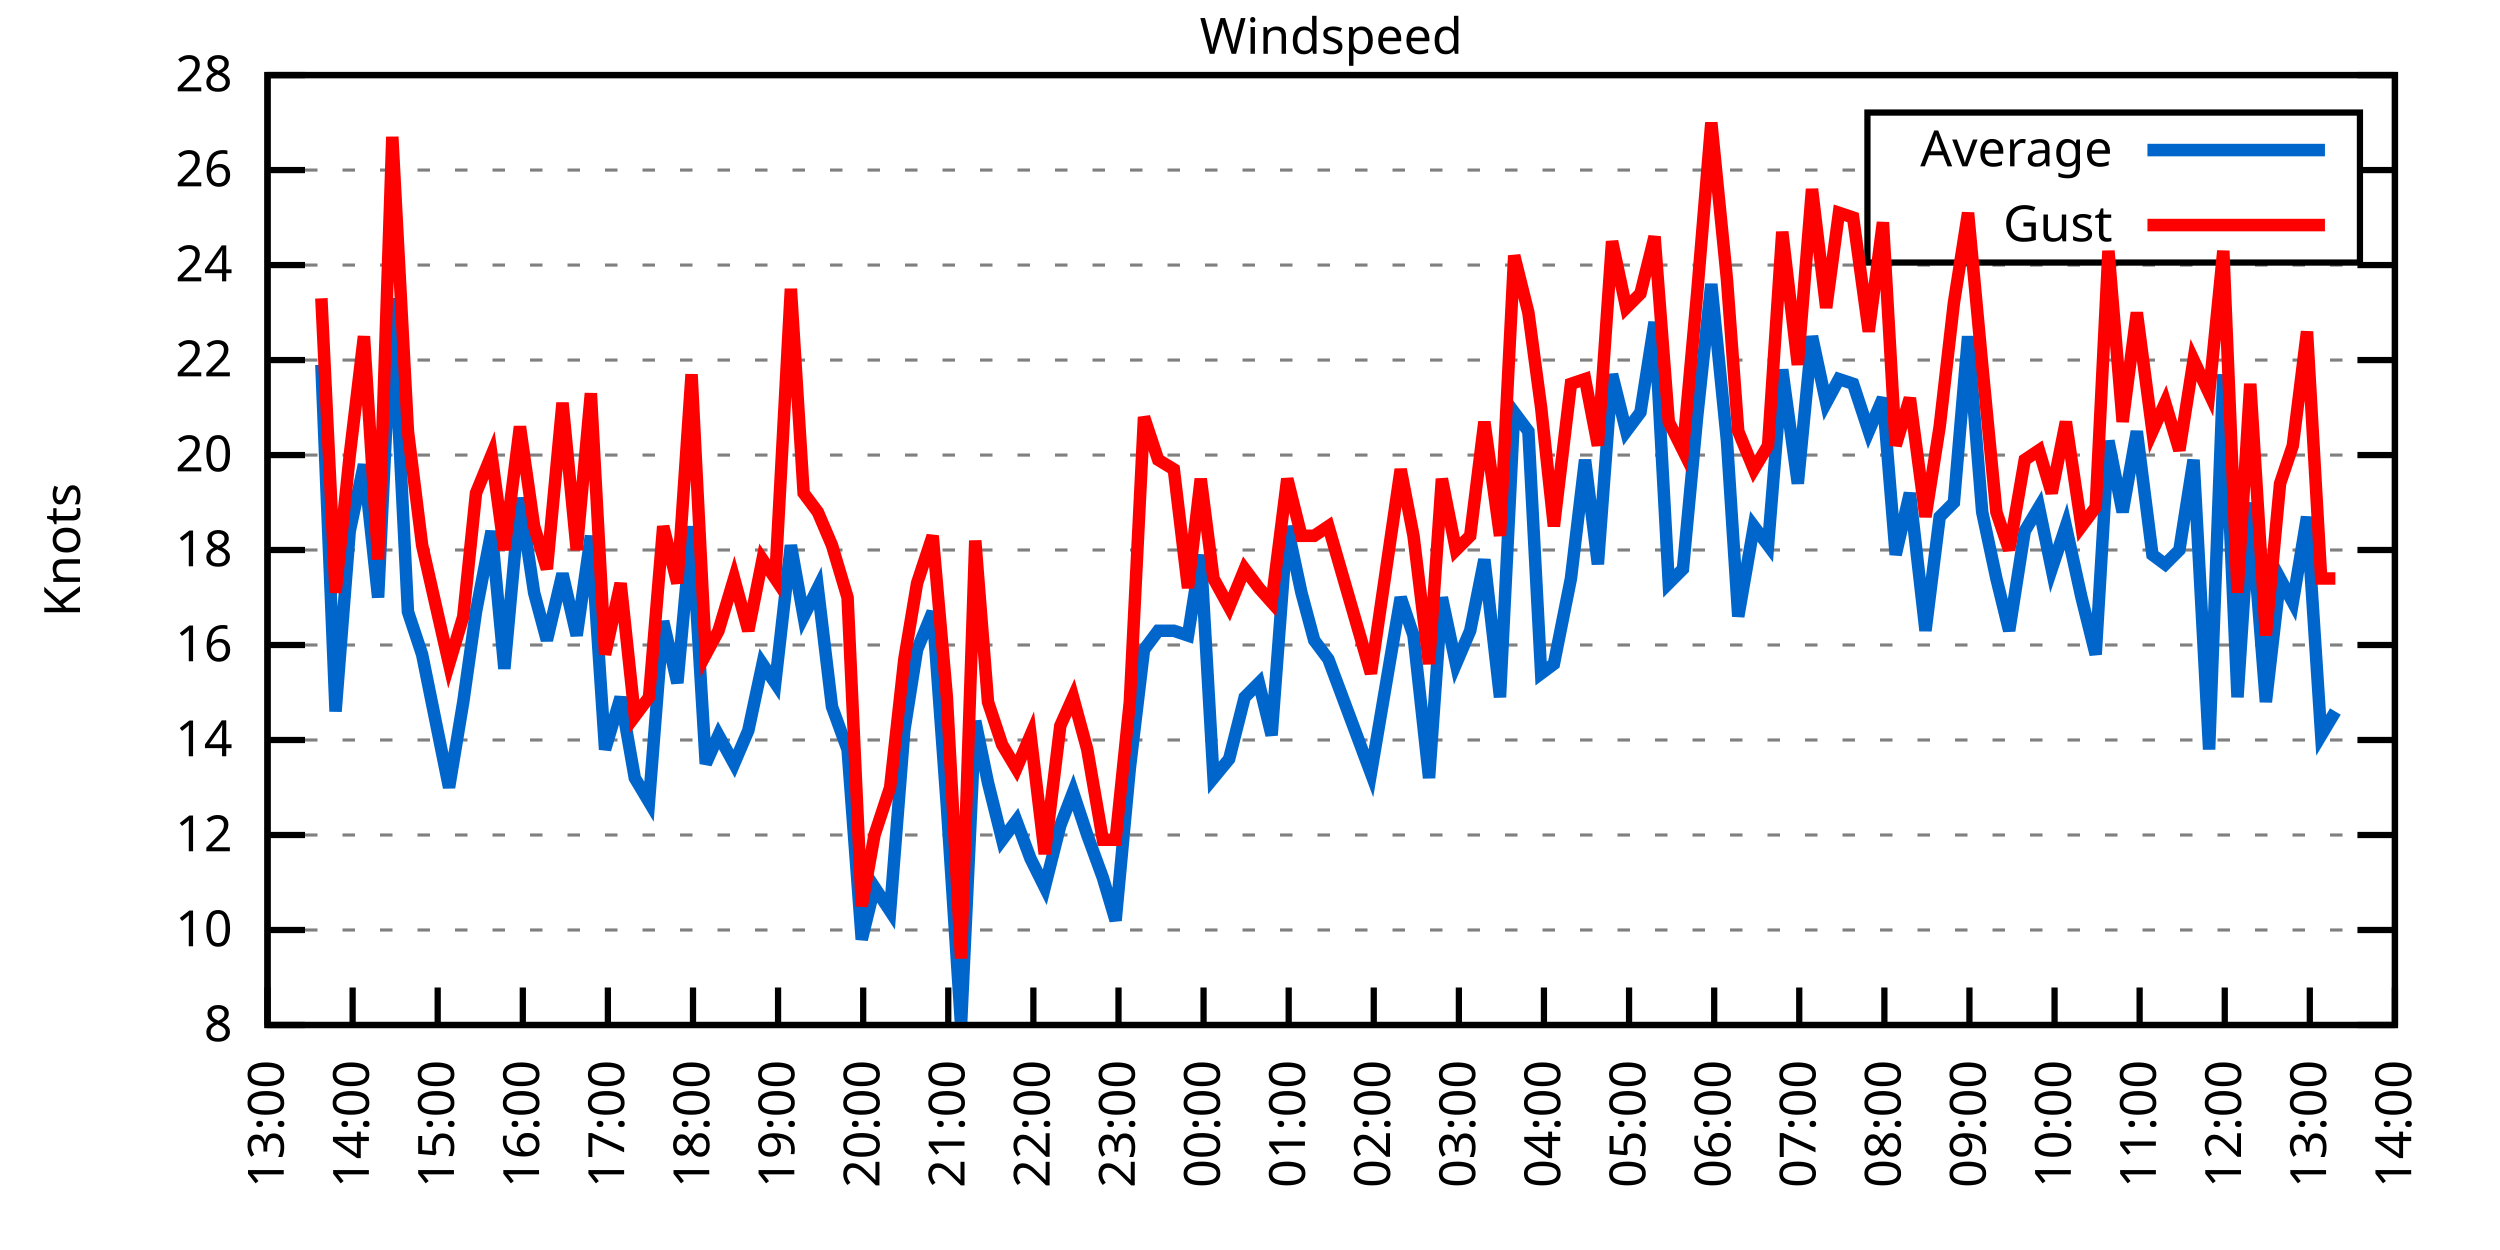
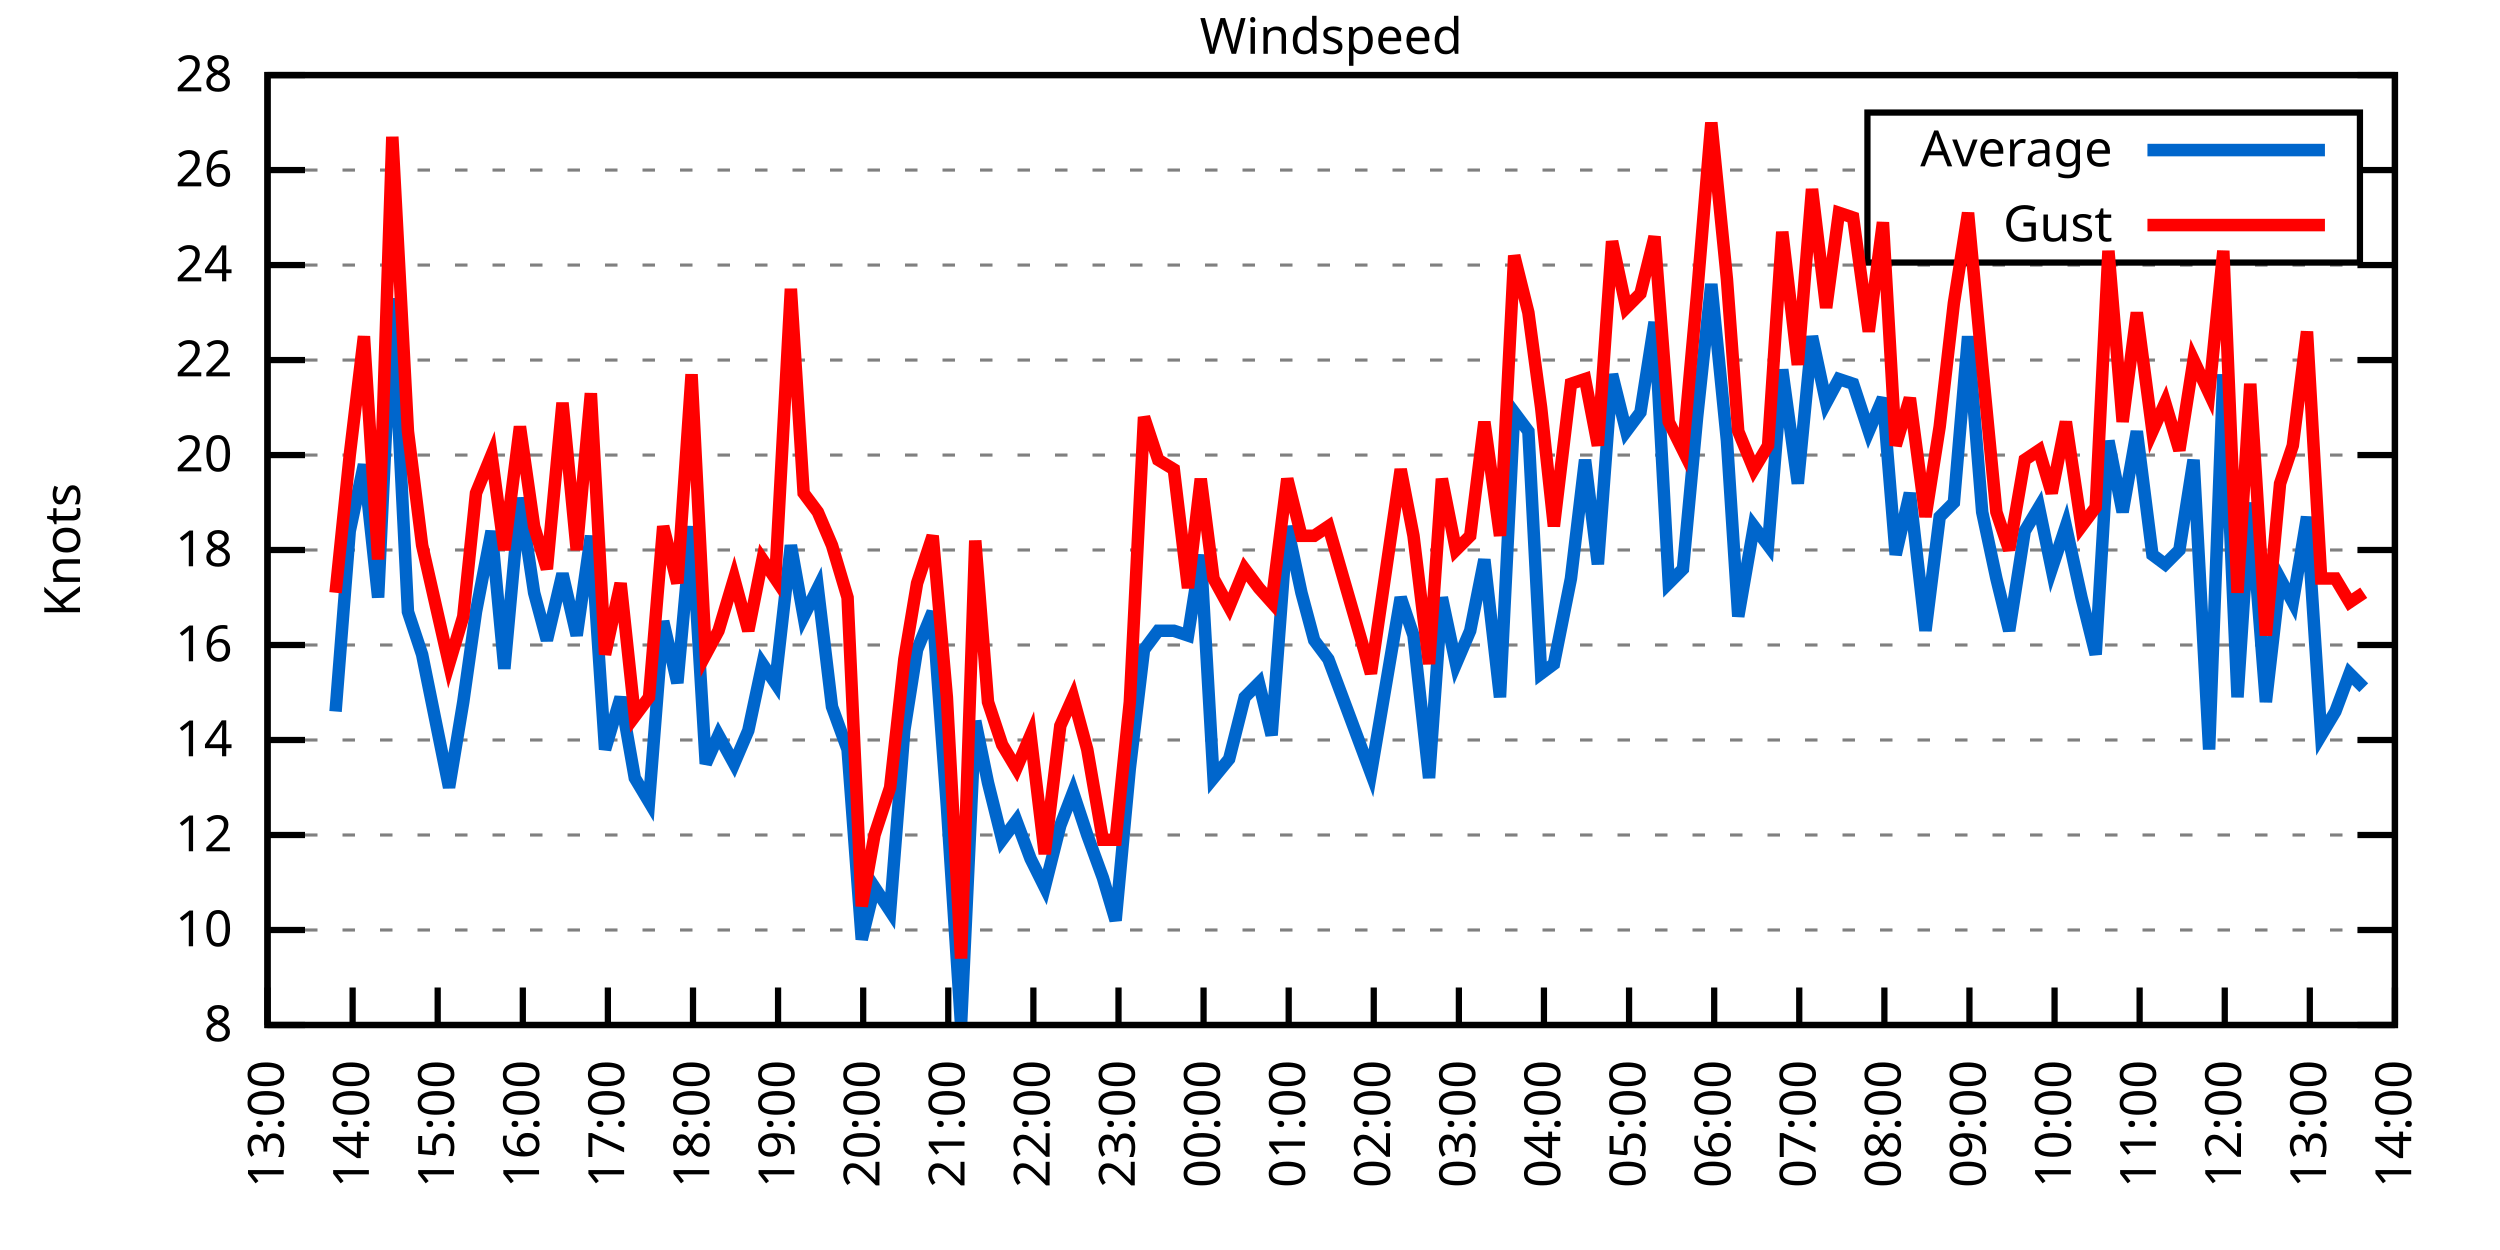
<svg xmlns="http://www.w3.org/2000/svg" xmlns:xlink="http://www.w3.org/1999/xlink" width="400" height="200" viewBox="0 0 400 200">
  <g id="gnuplot_canvas">
    <rect x="0" y="0" width="400" height="200" fill="none" />
    <defs>
      <circle id="gpDot" r="0.5" stroke-width="0.5" stroke="currentColor" />
      <path id="gpPt0" stroke-width="0.333" stroke="currentColor" d="M-1,0 h2 M0,-1 v2" />
      <path id="gpPt1" stroke-width="0.333" stroke="currentColor" d="M-1,-1 L1,1 M1,-1 L-1,1" />
      <path id="gpPt2" stroke-width="0.333" stroke="currentColor" d="M-1,0 L1,0 M0,-1 L0,1 M-1,-1 L1,1 M-1,1 L1,-1" />
      <rect id="gpPt3" stroke-width="0.333" stroke="currentColor" x="-1" y="-1" width="2" height="2" />
      <rect id="gpPt4" stroke-width="0.333" stroke="currentColor" fill="currentColor" x="-1" y="-1" width="2" height="2" />
      <circle id="gpPt5" stroke-width="0.333" stroke="currentColor" cx="0" cy="0" r="1" />
      <use xlink:href="#gpPt5" id="gpPt6" fill="currentColor" stroke="none" />
      <path id="gpPt7" stroke-width="0.333" stroke="currentColor" d="M0,-1.33 L-1.33,0.67 L1.33,0.67 z" />
      <use xlink:href="#gpPt7" id="gpPt8" fill="currentColor" stroke="none" />
      <use xlink:href="#gpPt7" id="gpPt9" stroke="currentColor" transform="rotate(180)" />
      <use xlink:href="#gpPt9" id="gpPt10" fill="currentColor" stroke="none" />
      <use xlink:href="#gpPt3" id="gpPt11" stroke="currentColor" transform="rotate(45)" />
      <use xlink:href="#gpPt11" id="gpPt12" fill="currentColor" stroke="none" />
      <path id="gpPt13" stroke-width="0.333" stroke="currentColor" d="M0,1.330 L1.265,0.411 L0.782,-1.067 L-0.782,-1.076 L-1.265,0.411 z" />
      <use xlink:href="#gpPt13" id="gpPt14" fill="currentColor" stroke="none" />
      <filter id="textbox" filterUnits="objectBoundingBox" x="0" y="0" height="1" width="1">
        <feFlood flood-color="white" flood-opacity="1" result="bgnd" />
        <feComposite in="SourceGraphic" in2="bgnd" operator="atop" />
      </filter>
      <filter id="greybox" filterUnits="objectBoundingBox" x="0" y="0" height="1" width="1">
        <feFlood flood-color="lightgrey" flood-opacity="1" result="grey" />
        <feComposite in="SourceGraphic" in2="grey" operator="atop" />
      </filter>
    </defs>
    <g fill="none" color="white" stroke="currentColor" stroke-width="1.00" stroke-linecap="butt" stroke-linejoin="miter">
</g>
    <g fill="none" color="black" stroke="currentColor" stroke-width="1.00" stroke-linecap="butt" stroke-linejoin="miter">
      <g stroke="none" shape-rendering="crispEdges">
        <polygon fill="rgb(255, 255, 255)" points="42.80,164.00 383.18,164.00 383.18,12.02 42.80,12.02 " />
      </g>
    </g>
    <g fill="none" color="black" stroke="currentColor" stroke-width="1.00" stroke-linecap="butt" stroke-linejoin="miter">
</g>
    <g fill="none" color="black" stroke="black" stroke-width="0.50" stroke-linecap="butt" stroke-linejoin="miter">
</g>
    <g fill="none" color="gray" stroke="currentColor" stroke-width="0.50" stroke-linecap="butt" stroke-linejoin="miter">
      <path stroke="gray" stroke-dasharray="2,4" class="gridline" d="M42.80,164.00 L383.19,164.00  " />
    </g>
    <g fill="none" color="gray" stroke="gray" stroke-width="1.00" stroke-linecap="butt" stroke-linejoin="miter">
</g>
    <g fill="none" color="black" stroke="currentColor" stroke-width="1.00" stroke-linecap="butt" stroke-linejoin="miter">
      <path stroke="black" d="M42.80,164.00 L48.80,164.00 M383.19,164.00 L377.19,164.00  " />
      <g transform="translate(37.20,166.60)" stroke="none" fill="black" font-family="Sans" font-size="8.00" text-anchor="end">
        <text>
          <tspan font-family="Sans"> 8</tspan>
        </text>
      </g>
    </g>
    <g fill="none" color="black" stroke="currentColor" stroke-width="1.00" stroke-linecap="butt" stroke-linejoin="miter">
</g>
    <g fill="none" color="black" stroke="black" stroke-width="0.50" stroke-linecap="butt" stroke-linejoin="miter">
</g>
    <g fill="none" color="gray" stroke="currentColor" stroke-width="0.50" stroke-linecap="butt" stroke-linejoin="miter">
      <path stroke="gray" stroke-dasharray="2,4" class="gridline" d="M42.80,148.80 L383.19,148.80  " />
    </g>
    <g fill="none" color="gray" stroke="gray" stroke-width="1.00" stroke-linecap="butt" stroke-linejoin="miter">
</g>
    <g fill="none" color="black" stroke="currentColor" stroke-width="1.00" stroke-linecap="butt" stroke-linejoin="miter">
      <path stroke="black" d="M42.80,148.80 L48.80,148.80 M383.19,148.80 L377.19,148.80  " />
      <g transform="translate(37.20,151.40)" stroke="none" fill="black" font-family="Sans" font-size="8.00" text-anchor="end">
        <text>
          <tspan font-family="Sans"> 10</tspan>
        </text>
      </g>
    </g>
    <g fill="none" color="black" stroke="currentColor" stroke-width="1.00" stroke-linecap="butt" stroke-linejoin="miter">
</g>
    <g fill="none" color="black" stroke="black" stroke-width="0.50" stroke-linecap="butt" stroke-linejoin="miter">
</g>
    <g fill="none" color="gray" stroke="currentColor" stroke-width="0.50" stroke-linecap="butt" stroke-linejoin="miter">
      <path stroke="gray" stroke-dasharray="2,4" class="gridline" d="M42.80,133.60 L383.19,133.60  " />
    </g>
    <g fill="none" color="gray" stroke="gray" stroke-width="1.00" stroke-linecap="butt" stroke-linejoin="miter">
</g>
    <g fill="none" color="black" stroke="currentColor" stroke-width="1.00" stroke-linecap="butt" stroke-linejoin="miter">
      <path stroke="black" d="M42.80,133.60 L48.80,133.60 M383.19,133.60 L377.19,133.60  " />
      <g transform="translate(37.20,136.20)" stroke="none" fill="black" font-family="Sans" font-size="8.00" text-anchor="end">
        <text>
          <tspan font-family="Sans"> 12</tspan>
        </text>
      </g>
    </g>
    <g fill="none" color="black" stroke="currentColor" stroke-width="1.00" stroke-linecap="butt" stroke-linejoin="miter">
</g>
    <g fill="none" color="black" stroke="black" stroke-width="0.50" stroke-linecap="butt" stroke-linejoin="miter">
</g>
    <g fill="none" color="gray" stroke="currentColor" stroke-width="0.50" stroke-linecap="butt" stroke-linejoin="miter">
      <path stroke="gray" stroke-dasharray="2,4" class="gridline" d="M42.80,118.40 L383.19,118.40  " />
    </g>
    <g fill="none" color="gray" stroke="gray" stroke-width="1.00" stroke-linecap="butt" stroke-linejoin="miter">
</g>
    <g fill="none" color="black" stroke="currentColor" stroke-width="1.00" stroke-linecap="butt" stroke-linejoin="miter">
      <path stroke="black" d="M42.80,118.40 L48.80,118.40 M383.19,118.40 L377.19,118.40  " />
      <g transform="translate(37.20,121.00)" stroke="none" fill="black" font-family="Sans" font-size="8.00" text-anchor="end">
        <text>
          <tspan font-family="Sans"> 14</tspan>
        </text>
      </g>
    </g>
    <g fill="none" color="black" stroke="currentColor" stroke-width="1.00" stroke-linecap="butt" stroke-linejoin="miter">
</g>
    <g fill="none" color="black" stroke="black" stroke-width="0.50" stroke-linecap="butt" stroke-linejoin="miter">
</g>
    <g fill="none" color="gray" stroke="currentColor" stroke-width="0.50" stroke-linecap="butt" stroke-linejoin="miter">
      <path stroke="gray" stroke-dasharray="2,4" class="gridline" d="M42.80,103.20 L383.19,103.20  " />
    </g>
    <g fill="none" color="gray" stroke="gray" stroke-width="1.00" stroke-linecap="butt" stroke-linejoin="miter">
</g>
    <g fill="none" color="black" stroke="currentColor" stroke-width="1.00" stroke-linecap="butt" stroke-linejoin="miter">
      <path stroke="black" d="M42.80,103.20 L48.80,103.20 M383.19,103.20 L377.19,103.20  " />
      <g transform="translate(37.20,105.80)" stroke="none" fill="black" font-family="Sans" font-size="8.00" text-anchor="end">
        <text>
          <tspan font-family="Sans"> 16</tspan>
        </text>
      </g>
    </g>
    <g fill="none" color="black" stroke="currentColor" stroke-width="1.00" stroke-linecap="butt" stroke-linejoin="miter">
</g>
    <g fill="none" color="black" stroke="black" stroke-width="0.50" stroke-linecap="butt" stroke-linejoin="miter">
</g>
    <g fill="none" color="gray" stroke="currentColor" stroke-width="0.50" stroke-linecap="butt" stroke-linejoin="miter">
      <path stroke="gray" stroke-dasharray="2,4" class="gridline" d="M42.80,88.00 L383.19,88.00  " />
    </g>
    <g fill="none" color="gray" stroke="gray" stroke-width="1.00" stroke-linecap="butt" stroke-linejoin="miter">
</g>
    <g fill="none" color="black" stroke="currentColor" stroke-width="1.00" stroke-linecap="butt" stroke-linejoin="miter">
      <path stroke="black" d="M42.80,88.00 L48.80,88.00 M383.19,88.00 L377.19,88.00  " />
      <g transform="translate(37.20,90.60)" stroke="none" fill="black" font-family="Sans" font-size="8.00" text-anchor="end">
        <text>
          <tspan font-family="Sans"> 18</tspan>
        </text>
      </g>
    </g>
    <g fill="none" color="black" stroke="currentColor" stroke-width="1.00" stroke-linecap="butt" stroke-linejoin="miter">
</g>
    <g fill="none" color="black" stroke="black" stroke-width="0.50" stroke-linecap="butt" stroke-linejoin="miter">
</g>
    <g fill="none" color="gray" stroke="currentColor" stroke-width="0.50" stroke-linecap="butt" stroke-linejoin="miter">
      <path stroke="gray" stroke-dasharray="2,4" class="gridline" d="M42.80,72.81 L383.19,72.81  " />
    </g>
    <g fill="none" color="gray" stroke="gray" stroke-width="1.00" stroke-linecap="butt" stroke-linejoin="miter">
</g>
    <g fill="none" color="black" stroke="currentColor" stroke-width="1.00" stroke-linecap="butt" stroke-linejoin="miter">
      <path stroke="black" d="M42.80,72.81 L48.80,72.81 M383.19,72.81 L377.19,72.81  " />
      <g transform="translate(37.20,75.41)" stroke="none" fill="black" font-family="Sans" font-size="8.00" text-anchor="end">
        <text>
          <tspan font-family="Sans"> 20</tspan>
        </text>
      </g>
    </g>
    <g fill="none" color="black" stroke="currentColor" stroke-width="1.00" stroke-linecap="butt" stroke-linejoin="miter">
</g>
    <g fill="none" color="black" stroke="black" stroke-width="0.50" stroke-linecap="butt" stroke-linejoin="miter">
</g>
    <g fill="none" color="gray" stroke="currentColor" stroke-width="0.50" stroke-linecap="butt" stroke-linejoin="miter">
      <path stroke="gray" stroke-dasharray="2,4" class="gridline" d="M42.80,57.61 L383.19,57.61  " />
    </g>
    <g fill="none" color="gray" stroke="gray" stroke-width="1.00" stroke-linecap="butt" stroke-linejoin="miter">
</g>
    <g fill="none" color="black" stroke="currentColor" stroke-width="1.00" stroke-linecap="butt" stroke-linejoin="miter">
      <path stroke="black" d="M42.80,57.61 L48.80,57.61 M383.19,57.61 L377.19,57.61  " />
      <g transform="translate(37.20,60.21)" stroke="none" fill="black" font-family="Sans" font-size="8.00" text-anchor="end">
        <text>
          <tspan font-family="Sans"> 22</tspan>
        </text>
      </g>
    </g>
    <g fill="none" color="black" stroke="currentColor" stroke-width="1.00" stroke-linecap="butt" stroke-linejoin="miter">
</g>
    <g fill="none" color="black" stroke="black" stroke-width="0.50" stroke-linecap="butt" stroke-linejoin="miter">
</g>
    <g fill="none" color="gray" stroke="currentColor" stroke-width="0.50" stroke-linecap="butt" stroke-linejoin="miter">
      <path stroke="gray" stroke-dasharray="2,4" class="gridline" d="M42.80,42.41 L383.19,42.41  " />
    </g>
    <g fill="none" color="gray" stroke="gray" stroke-width="1.00" stroke-linecap="butt" stroke-linejoin="miter">
</g>
    <g fill="none" color="black" stroke="currentColor" stroke-width="1.00" stroke-linecap="butt" stroke-linejoin="miter">
      <path stroke="black" d="M42.80,42.41 L48.80,42.41 M383.19,42.41 L377.19,42.41  " />
      <g transform="translate(37.20,45.01)" stroke="none" fill="black" font-family="Sans" font-size="8.00" text-anchor="end">
        <text>
          <tspan font-family="Sans"> 24</tspan>
        </text>
      </g>
    </g>
    <g fill="none" color="black" stroke="currentColor" stroke-width="1.00" stroke-linecap="butt" stroke-linejoin="miter">
</g>
    <g fill="none" color="black" stroke="black" stroke-width="0.50" stroke-linecap="butt" stroke-linejoin="miter">
</g>
    <g fill="none" color="gray" stroke="currentColor" stroke-width="0.50" stroke-linecap="butt" stroke-linejoin="miter">
      <path stroke="gray" stroke-dasharray="2,4" class="gridline" d="M42.80,27.21 L298.79,27.21 M377.59,27.21 L383.19,27.21  " />
    </g>
    <g fill="none" color="gray" stroke="gray" stroke-width="1.00" stroke-linecap="butt" stroke-linejoin="miter">
</g>
    <g fill="none" color="black" stroke="currentColor" stroke-width="1.00" stroke-linecap="butt" stroke-linejoin="miter">
      <path stroke="black" d="M42.80,27.21 L48.80,27.21 M383.19,27.21 L377.19,27.21  " />
      <g transform="translate(37.20,29.81)" stroke="none" fill="black" font-family="Sans" font-size="8.00" text-anchor="end">
        <text>
          <tspan font-family="Sans"> 26</tspan>
        </text>
      </g>
    </g>
    <g fill="none" color="black" stroke="currentColor" stroke-width="1.00" stroke-linecap="butt" stroke-linejoin="miter">
</g>
    <g fill="none" color="black" stroke="black" stroke-width="0.50" stroke-linecap="butt" stroke-linejoin="miter">
</g>
    <g fill="none" color="gray" stroke="currentColor" stroke-width="0.50" stroke-linecap="butt" stroke-linejoin="miter">
      <path stroke="gray" stroke-dasharray="2,4" class="gridline" d="M42.80,12.01 L383.19,12.01  " />
    </g>
    <g fill="none" color="gray" stroke="gray" stroke-width="1.00" stroke-linecap="butt" stroke-linejoin="miter">
</g>
    <g fill="none" color="black" stroke="currentColor" stroke-width="1.00" stroke-linecap="butt" stroke-linejoin="miter">
      <path stroke="black" d="M42.80,12.01 L48.80,12.01 M383.19,12.01 L377.19,12.01  " />
      <g transform="translate(37.20,14.61)" stroke="none" fill="black" font-family="Sans" font-size="8.00" text-anchor="end">
        <text>
          <tspan font-family="Sans"> 28</tspan>
        </text>
      </g>
    </g>
    <g fill="none" color="black" stroke="currentColor" stroke-width="1.00" stroke-linecap="butt" stroke-linejoin="miter">
      <path stroke="black" d="M42.80,164.00 L42.80,158.00  " />
      <g transform="translate(45.40,169.60) rotate(270.00)" stroke="none" fill="black" font-family="Sans" font-size="8.00" text-anchor="end">
        <text>
          <tspan font-family="Sans">13:00</tspan>
        </text>
      </g>
    </g>
    <g fill="none" color="black" stroke="currentColor" stroke-width="1.00" stroke-linecap="butt" stroke-linejoin="miter">
      <path stroke="black" d="M56.42,164.00 L56.42,158.00  " />
      <g transform="translate(59.02,169.60) rotate(270.00)" stroke="none" fill="black" font-family="Sans" font-size="8.00" text-anchor="end">
        <text>
          <tspan font-family="Sans">14:00</tspan>
        </text>
      </g>
    </g>
    <g fill="none" color="black" stroke="currentColor" stroke-width="1.00" stroke-linecap="butt" stroke-linejoin="miter">
      <path stroke="black" d="M70.03,164.00 L70.03,158.00  " />
      <g transform="translate(72.63,169.60) rotate(270.00)" stroke="none" fill="black" font-family="Sans" font-size="8.00" text-anchor="end">
        <text>
          <tspan font-family="Sans">15:00</tspan>
        </text>
      </g>
    </g>
    <g fill="none" color="black" stroke="currentColor" stroke-width="1.00" stroke-linecap="butt" stroke-linejoin="miter">
      <path stroke="black" d="M83.65,164.00 L83.65,158.00  " />
      <g transform="translate(86.25,169.60) rotate(270.00)" stroke="none" fill="black" font-family="Sans" font-size="8.00" text-anchor="end">
        <text>
          <tspan font-family="Sans">16:00</tspan>
        </text>
      </g>
    </g>
    <g fill="none" color="black" stroke="currentColor" stroke-width="1.00" stroke-linecap="butt" stroke-linejoin="miter">
      <path stroke="black" d="M97.26,164.00 L97.26,158.00  " />
      <g transform="translate(99.86,169.60) rotate(270.00)" stroke="none" fill="black" font-family="Sans" font-size="8.00" text-anchor="end">
        <text>
          <tspan font-family="Sans">17:00</tspan>
        </text>
      </g>
    </g>
    <g fill="none" color="black" stroke="currentColor" stroke-width="1.00" stroke-linecap="butt" stroke-linejoin="miter">
      <path stroke="black" d="M110.88,164.00 L110.88,158.00  " />
      <g transform="translate(113.48,169.60) rotate(270.00)" stroke="none" fill="black" font-family="Sans" font-size="8.00" text-anchor="end">
        <text>
          <tspan font-family="Sans">18:00</tspan>
        </text>
      </g>
    </g>
    <g fill="none" color="black" stroke="currentColor" stroke-width="1.00" stroke-linecap="butt" stroke-linejoin="miter">
      <path stroke="black" d="M124.49,164.00 L124.49,158.00  " />
      <g transform="translate(127.09,169.60) rotate(270.00)" stroke="none" fill="black" font-family="Sans" font-size="8.00" text-anchor="end">
        <text>
          <tspan font-family="Sans">19:00</tspan>
        </text>
      </g>
    </g>
    <g fill="none" color="black" stroke="currentColor" stroke-width="1.00" stroke-linecap="butt" stroke-linejoin="miter">
      <path stroke="black" d="M138.11,164.00 L138.11,158.00  " />
      <g transform="translate(140.71,169.60) rotate(270.00)" stroke="none" fill="black" font-family="Sans" font-size="8.00" text-anchor="end">
        <text>
          <tspan font-family="Sans">20:00</tspan>
        </text>
      </g>
    </g>
    <g fill="none" color="black" stroke="currentColor" stroke-width="1.00" stroke-linecap="butt" stroke-linejoin="miter">
      <path stroke="black" d="M151.72,164.00 L151.72,158.00  " />
      <g transform="translate(154.32,169.60) rotate(270.00)" stroke="none" fill="black" font-family="Sans" font-size="8.00" text-anchor="end">
        <text>
          <tspan font-family="Sans">21:00</tspan>
        </text>
      </g>
    </g>
    <g fill="none" color="black" stroke="currentColor" stroke-width="1.00" stroke-linecap="butt" stroke-linejoin="miter">
      <path stroke="black" d="M165.34,164.00 L165.34,158.00  " />
      <g transform="translate(167.94,169.60) rotate(270.00)" stroke="none" fill="black" font-family="Sans" font-size="8.00" text-anchor="end">
        <text>
          <tspan font-family="Sans">22:00</tspan>
        </text>
      </g>
    </g>
    <g fill="none" color="black" stroke="currentColor" stroke-width="1.00" stroke-linecap="butt" stroke-linejoin="miter">
      <path stroke="black" d="M178.96,164.00 L178.96,158.00  " />
      <g transform="translate(181.56,169.60) rotate(270.00)" stroke="none" fill="black" font-family="Sans" font-size="8.00" text-anchor="end">
        <text>
          <tspan font-family="Sans">23:00</tspan>
        </text>
      </g>
    </g>
    <g fill="none" color="black" stroke="currentColor" stroke-width="1.00" stroke-linecap="butt" stroke-linejoin="miter">
      <path stroke="black" d="M192.57,164.00 L192.57,158.00  " />
      <g transform="translate(195.17,169.60) rotate(270.00)" stroke="none" fill="black" font-family="Sans" font-size="8.00" text-anchor="end">
        <text>
          <tspan font-family="Sans">00:00</tspan>
        </text>
      </g>
    </g>
    <g fill="none" color="black" stroke="currentColor" stroke-width="1.00" stroke-linecap="butt" stroke-linejoin="miter">
      <path stroke="black" d="M206.19,164.00 L206.19,158.00  " />
      <g transform="translate(208.79,169.60) rotate(270.00)" stroke="none" fill="black" font-family="Sans" font-size="8.00" text-anchor="end">
        <text>
          <tspan font-family="Sans">01:00</tspan>
        </text>
      </g>
    </g>
    <g fill="none" color="black" stroke="currentColor" stroke-width="1.00" stroke-linecap="butt" stroke-linejoin="miter">
      <path stroke="black" d="M219.80,164.00 L219.80,158.00  " />
      <g transform="translate(222.40,169.60) rotate(270.00)" stroke="none" fill="black" font-family="Sans" font-size="8.00" text-anchor="end">
        <text>
          <tspan font-family="Sans">02:00</tspan>
        </text>
      </g>
    </g>
    <g fill="none" color="black" stroke="currentColor" stroke-width="1.00" stroke-linecap="butt" stroke-linejoin="miter">
      <path stroke="black" d="M233.42,164.00 L233.42,158.00  " />
      <g transform="translate(236.02,169.60) rotate(270.00)" stroke="none" fill="black" font-family="Sans" font-size="8.00" text-anchor="end">
        <text>
          <tspan font-family="Sans">03:00</tspan>
        </text>
      </g>
    </g>
    <g fill="none" color="black" stroke="currentColor" stroke-width="1.00" stroke-linecap="butt" stroke-linejoin="miter">
      <path stroke="black" d="M247.03,164.00 L247.03,158.00  " />
      <g transform="translate(249.63,169.60) rotate(270.00)" stroke="none" fill="black" font-family="Sans" font-size="8.00" text-anchor="end">
        <text>
          <tspan font-family="Sans">04:00</tspan>
        </text>
      </g>
    </g>
    <g fill="none" color="black" stroke="currentColor" stroke-width="1.00" stroke-linecap="butt" stroke-linejoin="miter">
      <path stroke="black" d="M260.65,164.00 L260.65,158.00  " />
      <g transform="translate(263.25,169.60) rotate(270.00)" stroke="none" fill="black" font-family="Sans" font-size="8.00" text-anchor="end">
        <text>
          <tspan font-family="Sans">05:00</tspan>
        </text>
      </g>
    </g>
    <g fill="none" color="black" stroke="currentColor" stroke-width="1.00" stroke-linecap="butt" stroke-linejoin="miter">
      <path stroke="black" d="M274.27,164.00 L274.27,158.00  " />
      <g transform="translate(276.87,169.60) rotate(270.00)" stroke="none" fill="black" font-family="Sans" font-size="8.00" text-anchor="end">
        <text>
          <tspan font-family="Sans">06:00</tspan>
        </text>
      </g>
    </g>
    <g fill="none" color="black" stroke="currentColor" stroke-width="1.00" stroke-linecap="butt" stroke-linejoin="miter">
      <path stroke="black" d="M287.88,164.00 L287.88,158.00  " />
      <g transform="translate(290.48,169.60) rotate(270.00)" stroke="none" fill="black" font-family="Sans" font-size="8.00" text-anchor="end">
        <text>
          <tspan font-family="Sans">07:00</tspan>
        </text>
      </g>
    </g>
    <g fill="none" color="black" stroke="currentColor" stroke-width="1.00" stroke-linecap="butt" stroke-linejoin="miter">
      <path stroke="black" d="M301.50,164.00 L301.50,158.00  " />
      <g transform="translate(304.10,169.60) rotate(270.00)" stroke="none" fill="black" font-family="Sans" font-size="8.00" text-anchor="end">
        <text>
          <tspan font-family="Sans">08:00</tspan>
        </text>
      </g>
    </g>
    <g fill="none" color="black" stroke="currentColor" stroke-width="1.00" stroke-linecap="butt" stroke-linejoin="miter">
      <path stroke="black" d="M315.11,164.00 L315.11,158.00  " />
      <g transform="translate(317.71,169.60) rotate(270.00)" stroke="none" fill="black" font-family="Sans" font-size="8.00" text-anchor="end">
        <text>
          <tspan font-family="Sans">09:00</tspan>
        </text>
      </g>
    </g>
    <g fill="none" color="black" stroke="currentColor" stroke-width="1.00" stroke-linecap="butt" stroke-linejoin="miter">
      <path stroke="black" d="M328.73,164.00 L328.73,158.00  " />
      <g transform="translate(331.33,169.60) rotate(270.00)" stroke="none" fill="black" font-family="Sans" font-size="8.00" text-anchor="end">
        <text>
          <tspan font-family="Sans">10:00</tspan>
        </text>
      </g>
    </g>
    <g fill="none" color="black" stroke="currentColor" stroke-width="1.00" stroke-linecap="butt" stroke-linejoin="miter">
      <path stroke="black" d="M342.34,164.00 L342.34,158.00  " />
      <g transform="translate(344.94,169.60) rotate(270.00)" stroke="none" fill="black" font-family="Sans" font-size="8.00" text-anchor="end">
        <text>
          <tspan font-family="Sans">11:00</tspan>
        </text>
      </g>
    </g>
    <g fill="none" color="black" stroke="currentColor" stroke-width="1.00" stroke-linecap="butt" stroke-linejoin="miter">
      <path stroke="black" d="M355.96,164.00 L355.96,158.00  " />
      <g transform="translate(358.56,169.60) rotate(270.00)" stroke="none" fill="black" font-family="Sans" font-size="8.00" text-anchor="end">
        <text>
          <tspan font-family="Sans">12:00</tspan>
        </text>
      </g>
    </g>
    <g fill="none" color="black" stroke="currentColor" stroke-width="1.00" stroke-linecap="butt" stroke-linejoin="miter">
      <path stroke="black" d="M369.57,164.00 L369.57,158.00  " />
      <g transform="translate(372.17,169.60) rotate(270.00)" stroke="none" fill="black" font-family="Sans" font-size="8.00" text-anchor="end">
        <text>
          <tspan font-family="Sans">13:00</tspan>
        </text>
      </g>
    </g>
    <g fill="none" color="black" stroke="currentColor" stroke-width="1.00" stroke-linecap="butt" stroke-linejoin="miter">
      <path stroke="black" d="M383.19,164.00 L383.19,158.00  " />
      <g transform="translate(385.79,169.60) rotate(270.00)" stroke="none" fill="black" font-family="Sans" font-size="8.00" text-anchor="end">
        <text>
          <tspan font-family="Sans">14:00</tspan>
        </text>
      </g>
    </g>
    <g fill="none" color="black" stroke="currentColor" stroke-width="1.00" stroke-linecap="butt" stroke-linejoin="miter">
</g>
    <g fill="none" color="black" stroke="currentColor" stroke-width="1.00" stroke-linecap="butt" stroke-linejoin="miter">
      <path stroke="black" d="M42.80,12.01 L42.80,164.00 L383.19,164.00 L383.19,12.01 L42.80,12.01 Z  " />
    </g>
    <g fill="none" color="black" stroke="currentColor" stroke-width="1.00" stroke-linecap="butt" stroke-linejoin="miter">
</g>
    <g fill="none" color="black" stroke="currentColor" stroke-width="1.00" stroke-linecap="butt" stroke-linejoin="miter">
      <path stroke="black" d="M298.79,42.01 L298.79,18.01 L377.59,18.01 L377.59,42.01 L298.79,42.01 Z  " />
    </g>
    <g id="Windspeed_plot_1">
      <g fill="none" color="white" stroke="black" stroke-width="2.00" stroke-linecap="butt" stroke-linejoin="miter">
</g>
      <g fill="none" color="black" stroke="currentColor" stroke-width="2.00" stroke-linecap="butt" stroke-linejoin="miter">
        <g transform="translate(337.99,26.61)" stroke="none" fill="black" font-family="Sans" font-size="8.00" text-anchor="end">
          <text>
            <tspan font-family="Sans">Average</tspan>
          </text>
        </g>
      </g>
      <g fill="none" color="black" stroke="currentColor" stroke-width="2.00" stroke-linecap="butt" stroke-linejoin="miter">
-         <path stroke="rgb(  0, 102, 204)" d="M343.59,24.01 L371.99,24.01 M51.42,58.37 L53.69,113.84 L55.96,84.97 L58.23,74.33 L60.50,95.60 L62.77,47.73   L65.27,97.88 L67.54,104.72 L71.85,126.00 L74.12,112.32 L76.16,97.88 L78.65,84.97 L80.70,107.00 L83.19,79.65   L85.46,94.84 L87.50,102.44 L90.00,91.80 L92.27,101.68 L94.54,85.73 L96.81,119.92 L99.30,111.56 L101.57,124.48   L103.84,128.28 L106.11,99.40 L108.38,109.28 L110.65,84.21 L112.92,122.20 L114.96,117.64 L117.46,122.20 L119.73,116.88   L122.00,106.24 L124.04,109.28 L126.54,87.25 L128.58,98.64 L130.85,94.08 L133.12,113.08 L135.61,119.92 L137.88,150.32   L139.92,141.96 L142.42,145.76 L144.69,116.88 L146.73,103.96 L149.23,97.88 L151.50,129.04 L153.77,164.00 L156.04,115.36   L158.08,125.24 L160.35,134.36 L162.62,131.32 L164.89,137.40 L167.16,141.96 L169.65,132.08 L171.69,126.76 L173.96,133.60   L176.46,140.44 L178.50,147.28 L180.77,122.96 L183.04,103.96 L185.31,100.92 L187.81,100.92 L190.08,101.68 L192.12,88.76   L194.16,124.48 L196.66,121.44 L199.15,111.56 L201.42,109.28 L203.46,117.64 L205.96,84.21 L208.23,94.84 L210.27,102.44   L212.54,105.48 L219.35,123.72 L224.11,95.60 L226.16,101.68 L228.65,124.48 L230.70,95.60 L232.96,106.24 L235.23,100.92   L237.50,89.52 L240.00,111.56 L242.27,65.97 L244.54,69.01 L246.58,107.76 L248.62,106.24 L251.35,92.56 L253.61,73.57   L255.66,90.28 L257.93,59.89 L260.20,69.01 L262.47,65.97 L264.73,51.53 L267.00,93.32 L269.27,91.04 L271.54,66.73   L273.81,45.45 L276.31,70.53 L278.12,98.64 L280.62,84.21 L282.89,87.25 L285.16,59.13 L287.65,77.37 L289.92,53.81   L292.19,64.45 L294.23,60.65 L296.50,61.41 L299.00,69.01 L301.27,63.69 L303.31,88.76 L305.58,78.89 L308.08,100.92   L310.35,82.69 L312.62,80.41 L314.89,53.81 L317.15,81.93 L319.42,92.56 L321.47,100.92 L323.96,84.97 L326.23,81.17   L328.27,91.04 L330.54,84.21 L333.04,95.60 L335.31,104.72 L337.35,70.53 L339.62,81.93 L341.89,69.01 L344.39,88.76   L346.43,90.28 L348.70,88.00 L350.97,73.57 L353.46,119.92 L355.73,59.89 L358.00,111.56 L360.04,80.41 L362.54,112.32   L364.81,92.56 L366.85,96.36 L369.12,82.69 L371.39,117.64 L373.66,113.84  " />
+         <path stroke="rgb(  0, 102, 204)" d="M343.59,24.01 L371.99,24.01 M53.69,113.84 L55.96,84.97 L58.23,74.33 L60.50,95.60 L62.77,47.73 L65.27,97.88   L67.54,104.72 L71.85,126.00 L74.12,112.32 L76.16,97.88 L78.65,84.97 L80.70,107.00 L83.19,79.65 L85.46,94.84   L87.50,102.44 L90.00,91.80 L92.27,101.68 L94.54,85.73 L96.81,119.92 L99.30,111.56 L101.57,124.48 L103.84,128.28   L106.11,99.40 L108.38,109.28 L110.65,84.21 L112.92,122.20 L114.96,117.64 L117.46,122.20 L119.73,116.88 L122.00,106.24   L124.04,109.28 L126.54,87.25 L128.58,98.64 L130.85,94.08 L133.12,113.08 L135.61,119.92 L137.88,150.32 L139.92,141.96   L142.42,145.76 L144.69,116.88 L146.73,103.96 L149.23,97.88 L151.50,129.04 L153.77,164.00 L156.04,115.36 L158.08,125.24   L160.35,134.36 L162.62,131.32 L164.89,137.40 L167.16,141.96 L169.65,132.08 L171.69,126.76 L173.96,133.60 L176.46,140.44   L178.50,147.28 L180.77,122.96 L183.04,103.96 L185.31,100.92 L187.81,100.92 L190.08,101.68 L192.12,88.76 L194.16,124.48   L196.66,121.44 L199.15,111.56 L201.42,109.28 L203.46,117.64 L205.96,84.21 L208.23,94.84 L210.27,102.44 L212.54,105.48   L219.35,123.72 L224.11,95.60 L226.16,101.68 L228.65,124.48 L230.70,95.60 L232.96,106.24 L235.23,100.92 L237.50,89.52   L240.00,111.56 L242.27,65.97 L244.54,69.01 L246.58,107.76 L248.62,106.24 L251.35,92.56 L253.61,73.57 L255.66,90.28   L257.93,59.89 L260.20,69.01 L262.47,65.97 L264.73,51.53 L267.00,93.32 L269.27,91.04 L271.54,66.73 L273.81,45.45   L276.31,70.53 L278.12,98.64 L280.62,84.21 L282.89,87.25 L285.16,59.13 L287.65,77.37 L289.92,53.81 L292.19,64.45   L294.23,60.65 L296.50,61.41 L299.00,69.01 L301.27,63.69 L303.31,88.76 L305.58,78.89 L308.08,100.92 L310.35,82.69   L312.62,80.41 L314.89,53.81 L317.15,81.93 L319.42,92.56 L321.47,100.92 L323.96,84.97 L326.23,81.17 L328.27,91.04   L330.54,84.21 L333.04,95.60 L335.31,104.72 L337.35,70.53 L339.62,81.93 L341.89,69.01 L344.39,88.76 L346.43,90.28   L348.70,88.00 L350.97,73.57 L353.46,119.92 L355.73,59.89 L358.00,111.56 L360.04,80.41 L362.54,112.32 L364.81,92.56   L366.85,96.36 L369.12,82.69 L371.39,117.64 L373.66,113.84 L375.93,107.76 L378.20,110.04  " />
      </g>
    </g>
    <g id="Windspeed_plot_2">
      <g fill="none" color="black" stroke="currentColor" stroke-width="2.00" stroke-linecap="butt" stroke-linejoin="miter">
        <g transform="translate(337.99,38.61)" stroke="none" fill="black" font-family="Sans" font-size="8.00" text-anchor="end">
          <text>
            <tspan font-family="Sans">Gust</tspan>
          </text>
        </g>
      </g>
      <g fill="none" color="black" stroke="currentColor" stroke-width="2.00" stroke-linecap="butt" stroke-linejoin="miter">
-         <path stroke="rgb(255,   0,   0)" d="M343.59,36.01 L371.99,36.01 M51.42,47.73 L53.69,94.84 L55.96,72.81 L58.23,53.81 L60.50,89.52 L62.77,21.89   L65.27,69.01 L67.54,87.25 L71.85,106.24 L74.12,98.64 L76.16,78.89 L78.65,72.81 L80.70,88.00 L83.19,68.25   L85.46,84.21 L87.50,91.04 L90.00,64.45 L92.27,88.00 L94.54,62.93 L96.81,104.72 L99.30,93.32 L101.57,114.60   L103.84,111.56 L106.11,84.21 L108.38,93.32 L110.65,59.89 L112.92,104.72 L114.96,100.92 L117.46,92.56 L119.73,100.92   L122.00,89.52 L124.04,92.56 L126.54,46.21 L128.58,78.89 L130.85,81.93 L133.12,87.25 L135.61,95.60 L137.88,145.00   L139.92,133.60 L142.42,126.00 L144.69,105.48 L146.73,93.32 L149.23,85.73 L151.50,111.56 L153.77,153.36 L156.04,86.49   L158.08,112.32 L160.35,119.16 L162.62,122.96 L164.89,117.64 L167.16,136.64 L169.65,116.12 L171.69,111.56 L173.96,119.92   L176.46,134.36 L178.50,134.36 L180.77,112.32 L183.04,66.73 L185.31,73.57 L187.81,75.09 L190.08,94.08 L192.12,76.61   L194.16,92.56 L196.66,97.12 L199.15,91.04 L201.42,94.08 L203.46,96.36 L205.96,76.61 L208.23,85.73 L210.27,85.73   L212.54,84.21 L219.35,107.76 L224.11,75.09 L226.16,85.73 L228.65,106.24 L230.70,76.61 L232.96,88.00 L235.23,85.73   L237.50,67.49 L240.00,85.73 L242.27,40.89 L244.54,50.01 L246.58,65.21 L248.62,84.21 L251.35,61.41 L253.61,60.65   L255.66,71.29 L257.93,38.61 L260.20,49.25 L262.47,46.97 L264.73,37.85 L267.00,67.49 L269.27,72.05 L271.54,46.97   L273.81,19.61 L276.31,44.69 L278.12,69.01 L280.62,75.09 L282.89,71.29 L285.16,37.09 L287.65,58.37 L289.92,30.25   L292.19,49.25 L294.23,34.05 L296.50,34.81 L299.00,53.05 L301.27,35.57 L303.31,71.29 L305.58,63.69 L308.08,82.69   L310.35,68.25 L312.62,48.49 L314.89,34.05 L317.15,58.37 L319.42,81.93 L321.47,88.00 L323.96,73.57 L326.23,72.05   L328.27,78.89 L330.54,67.49 L333.04,84.21 L335.31,81.17 L337.35,40.13 L339.62,67.49 L341.89,50.01 L344.39,69.01   L346.43,64.45 L348.70,72.05 L350.97,57.61 L353.46,62.93 L355.73,40.13 L358.00,94.84 L360.04,61.41 L362.54,101.68   L364.81,77.37 L366.85,71.29 L369.12,53.05 L371.39,92.56 L373.66,92.56  " />
+         <path stroke="rgb(255,   0,   0)" d="M343.59,36.01 L371.99,36.01 M53.69,94.84 L55.96,72.81 L58.23,53.81 L60.50,89.52 L62.77,21.89 L65.27,69.01   L67.54,87.25 L71.85,106.24 L74.12,98.64 L76.16,78.89 L78.65,72.81 L80.70,88.00 L83.19,68.25 L85.46,84.21   L87.50,91.04 L90.00,64.45 L92.27,88.00 L94.54,62.93 L96.81,104.72 L99.30,93.32 L101.57,114.60 L103.84,111.56   L106.11,84.21 L108.38,93.32 L110.65,59.89 L112.92,104.72 L114.96,100.92 L117.46,92.56 L119.73,100.92 L122.00,89.52   L124.04,92.56 L126.54,46.21 L128.58,78.89 L130.85,81.93 L133.12,87.25 L135.61,95.60 L137.88,145.00 L139.92,133.60   L142.42,126.00 L144.69,105.48 L146.73,93.32 L149.23,85.73 L151.50,111.56 L153.77,153.36 L156.04,86.49 L158.08,112.32   L160.35,119.16 L162.62,122.96 L164.89,117.64 L167.16,136.64 L169.65,116.12 L171.69,111.56 L173.96,119.92 L176.46,134.36   L178.50,134.36 L180.77,112.32 L183.04,66.73 L185.31,73.57 L187.81,75.09 L190.08,94.08 L192.12,76.61 L194.16,92.56   L196.66,97.12 L199.15,91.04 L201.42,94.08 L203.46,96.36 L205.96,76.61 L208.23,85.73 L210.27,85.73 L212.54,84.21   L219.35,107.76 L224.11,75.09 L226.16,85.73 L228.65,106.24 L230.70,76.61 L232.96,88.00 L235.23,85.73 L237.50,67.49   L240.00,85.73 L242.27,40.89 L244.54,50.01 L246.58,65.21 L248.62,84.21 L251.35,61.41 L253.61,60.65 L255.66,71.29   L257.93,38.61 L260.20,49.25 L262.47,46.97 L264.73,37.85 L267.00,67.49 L269.27,72.05 L271.54,46.97 L273.81,19.61   L276.31,44.69 L278.12,69.01 L280.62,75.09 L282.89,71.29 L285.16,37.09 L287.65,58.37 L289.92,30.25 L292.19,49.25   L294.23,34.05 L296.50,34.81 L299.00,53.05 L301.27,35.57 L303.31,71.29 L305.58,63.69 L308.08,82.69 L310.35,68.25   L312.62,48.49 L314.89,34.05 L317.15,58.37 L319.42,81.93 L321.47,88.00 L323.96,73.57 L326.23,72.05 L328.27,78.89   L330.54,67.49 L333.04,84.21 L335.31,81.17 L337.35,40.13 L339.62,67.49 L341.89,50.01 L344.39,69.01 L346.43,64.45   L348.70,72.05 L350.97,57.61 L353.46,62.93 L355.73,40.13 L358.00,94.84 L360.04,61.41 L362.54,101.68 L364.81,77.37   L366.85,71.29 L369.12,53.05 L371.39,92.56 L373.66,92.56 L375.93,96.36 L378.20,94.84  " />
      </g>
    </g>
    <g fill="none" color="black" stroke="currentColor" stroke-width="2.00" stroke-linecap="butt" stroke-linejoin="miter">
</g>
    <g fill="none" color="black" stroke="black" stroke-width="1.00" stroke-linecap="butt" stroke-linejoin="miter">
</g>
    <g fill="none" color="black" stroke="currentColor" stroke-width="1.00" stroke-linecap="butt" stroke-linejoin="miter">
      <path stroke="black" d="M42.80,12.01 L42.80,164.00 L383.19,164.00 L383.19,12.01 L42.80,12.01 Z  " />
      <g transform="translate(12.80,88.01) rotate(270.00)" stroke="none" fill="black" font-family="Sans" font-size="8.00" text-anchor="middle">
        <text>
          <tspan font-family="Sans">Knots</tspan>
        </text>
      </g>
    </g>
    <g fill="none" color="black" stroke="currentColor" stroke-width="1.00" stroke-linecap="butt" stroke-linejoin="miter">
</g>
    <g fill="none" color="black" stroke="currentColor" stroke-width="1.00" stroke-linecap="butt" stroke-linejoin="miter">
      <g transform="translate(212.99,8.61)" stroke="none" fill="black" font-family="Sans" font-size="8.00" text-anchor="middle">
        <text>
          <tspan font-family="Sans">Windspeed</tspan>
        </text>
      </g>
    </g>
    <g fill="none" color="black" stroke="currentColor" stroke-width="1.00" stroke-linecap="butt" stroke-linejoin="miter">
</g>
  </g>
</svg>
